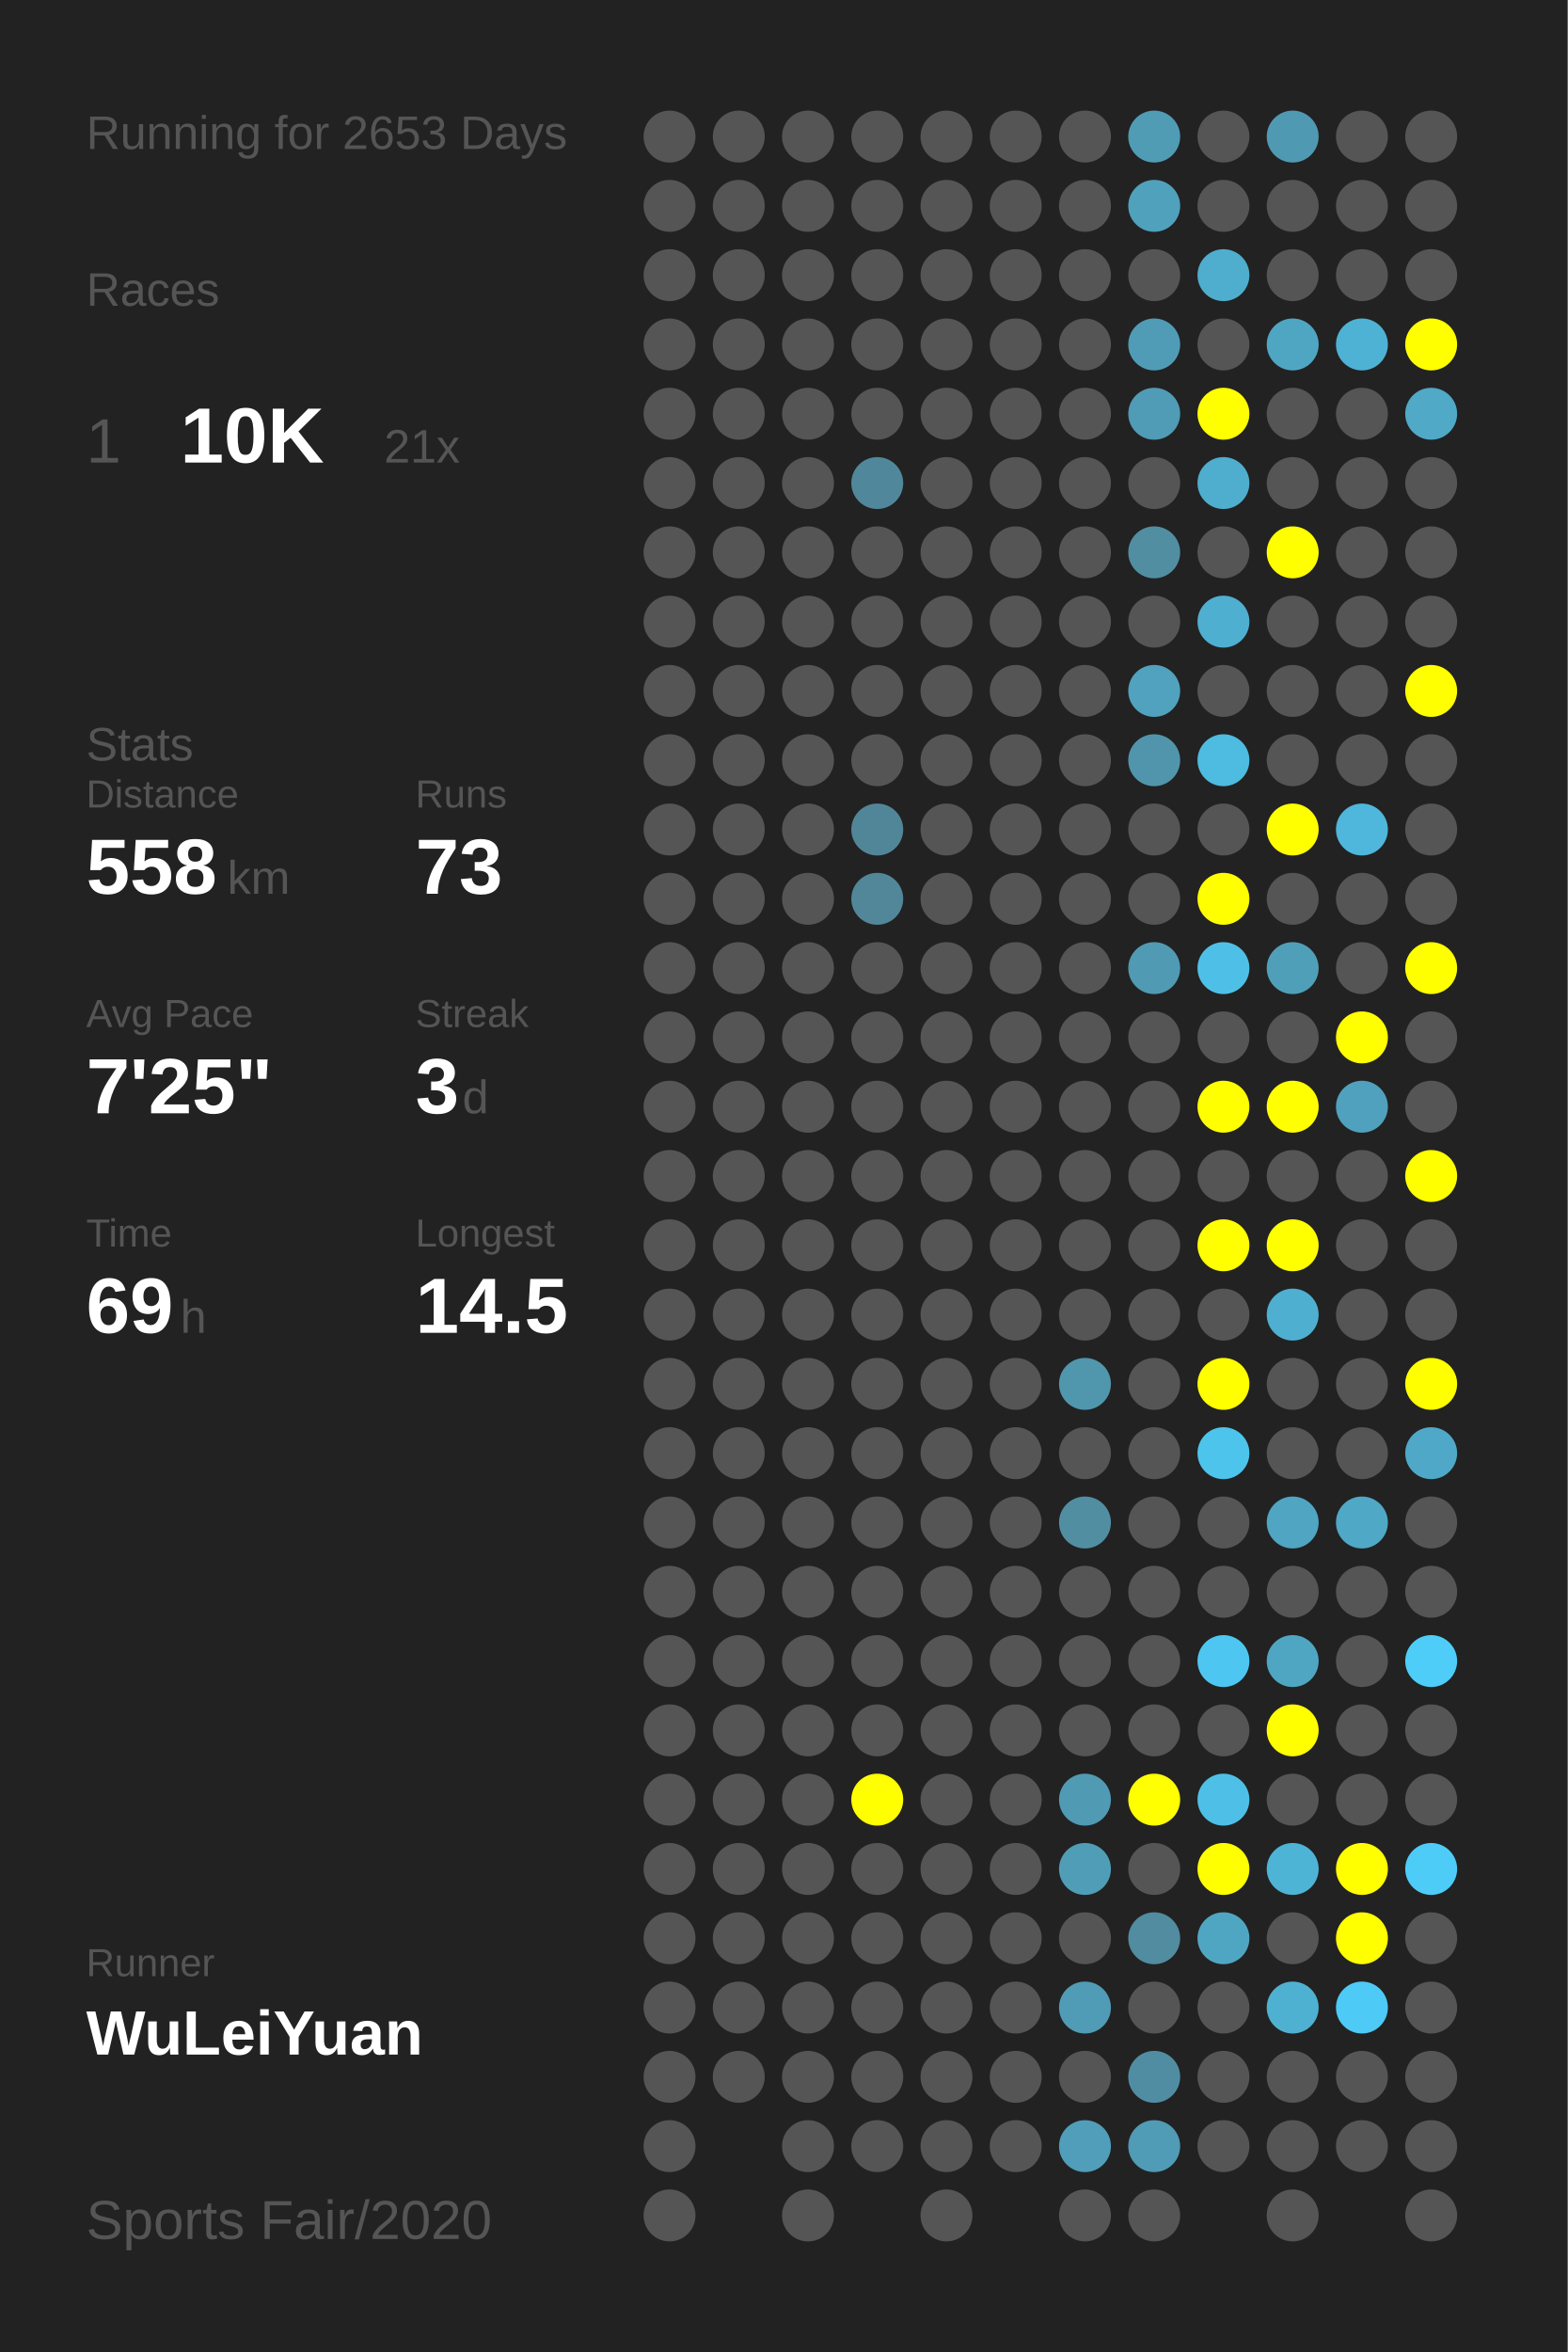
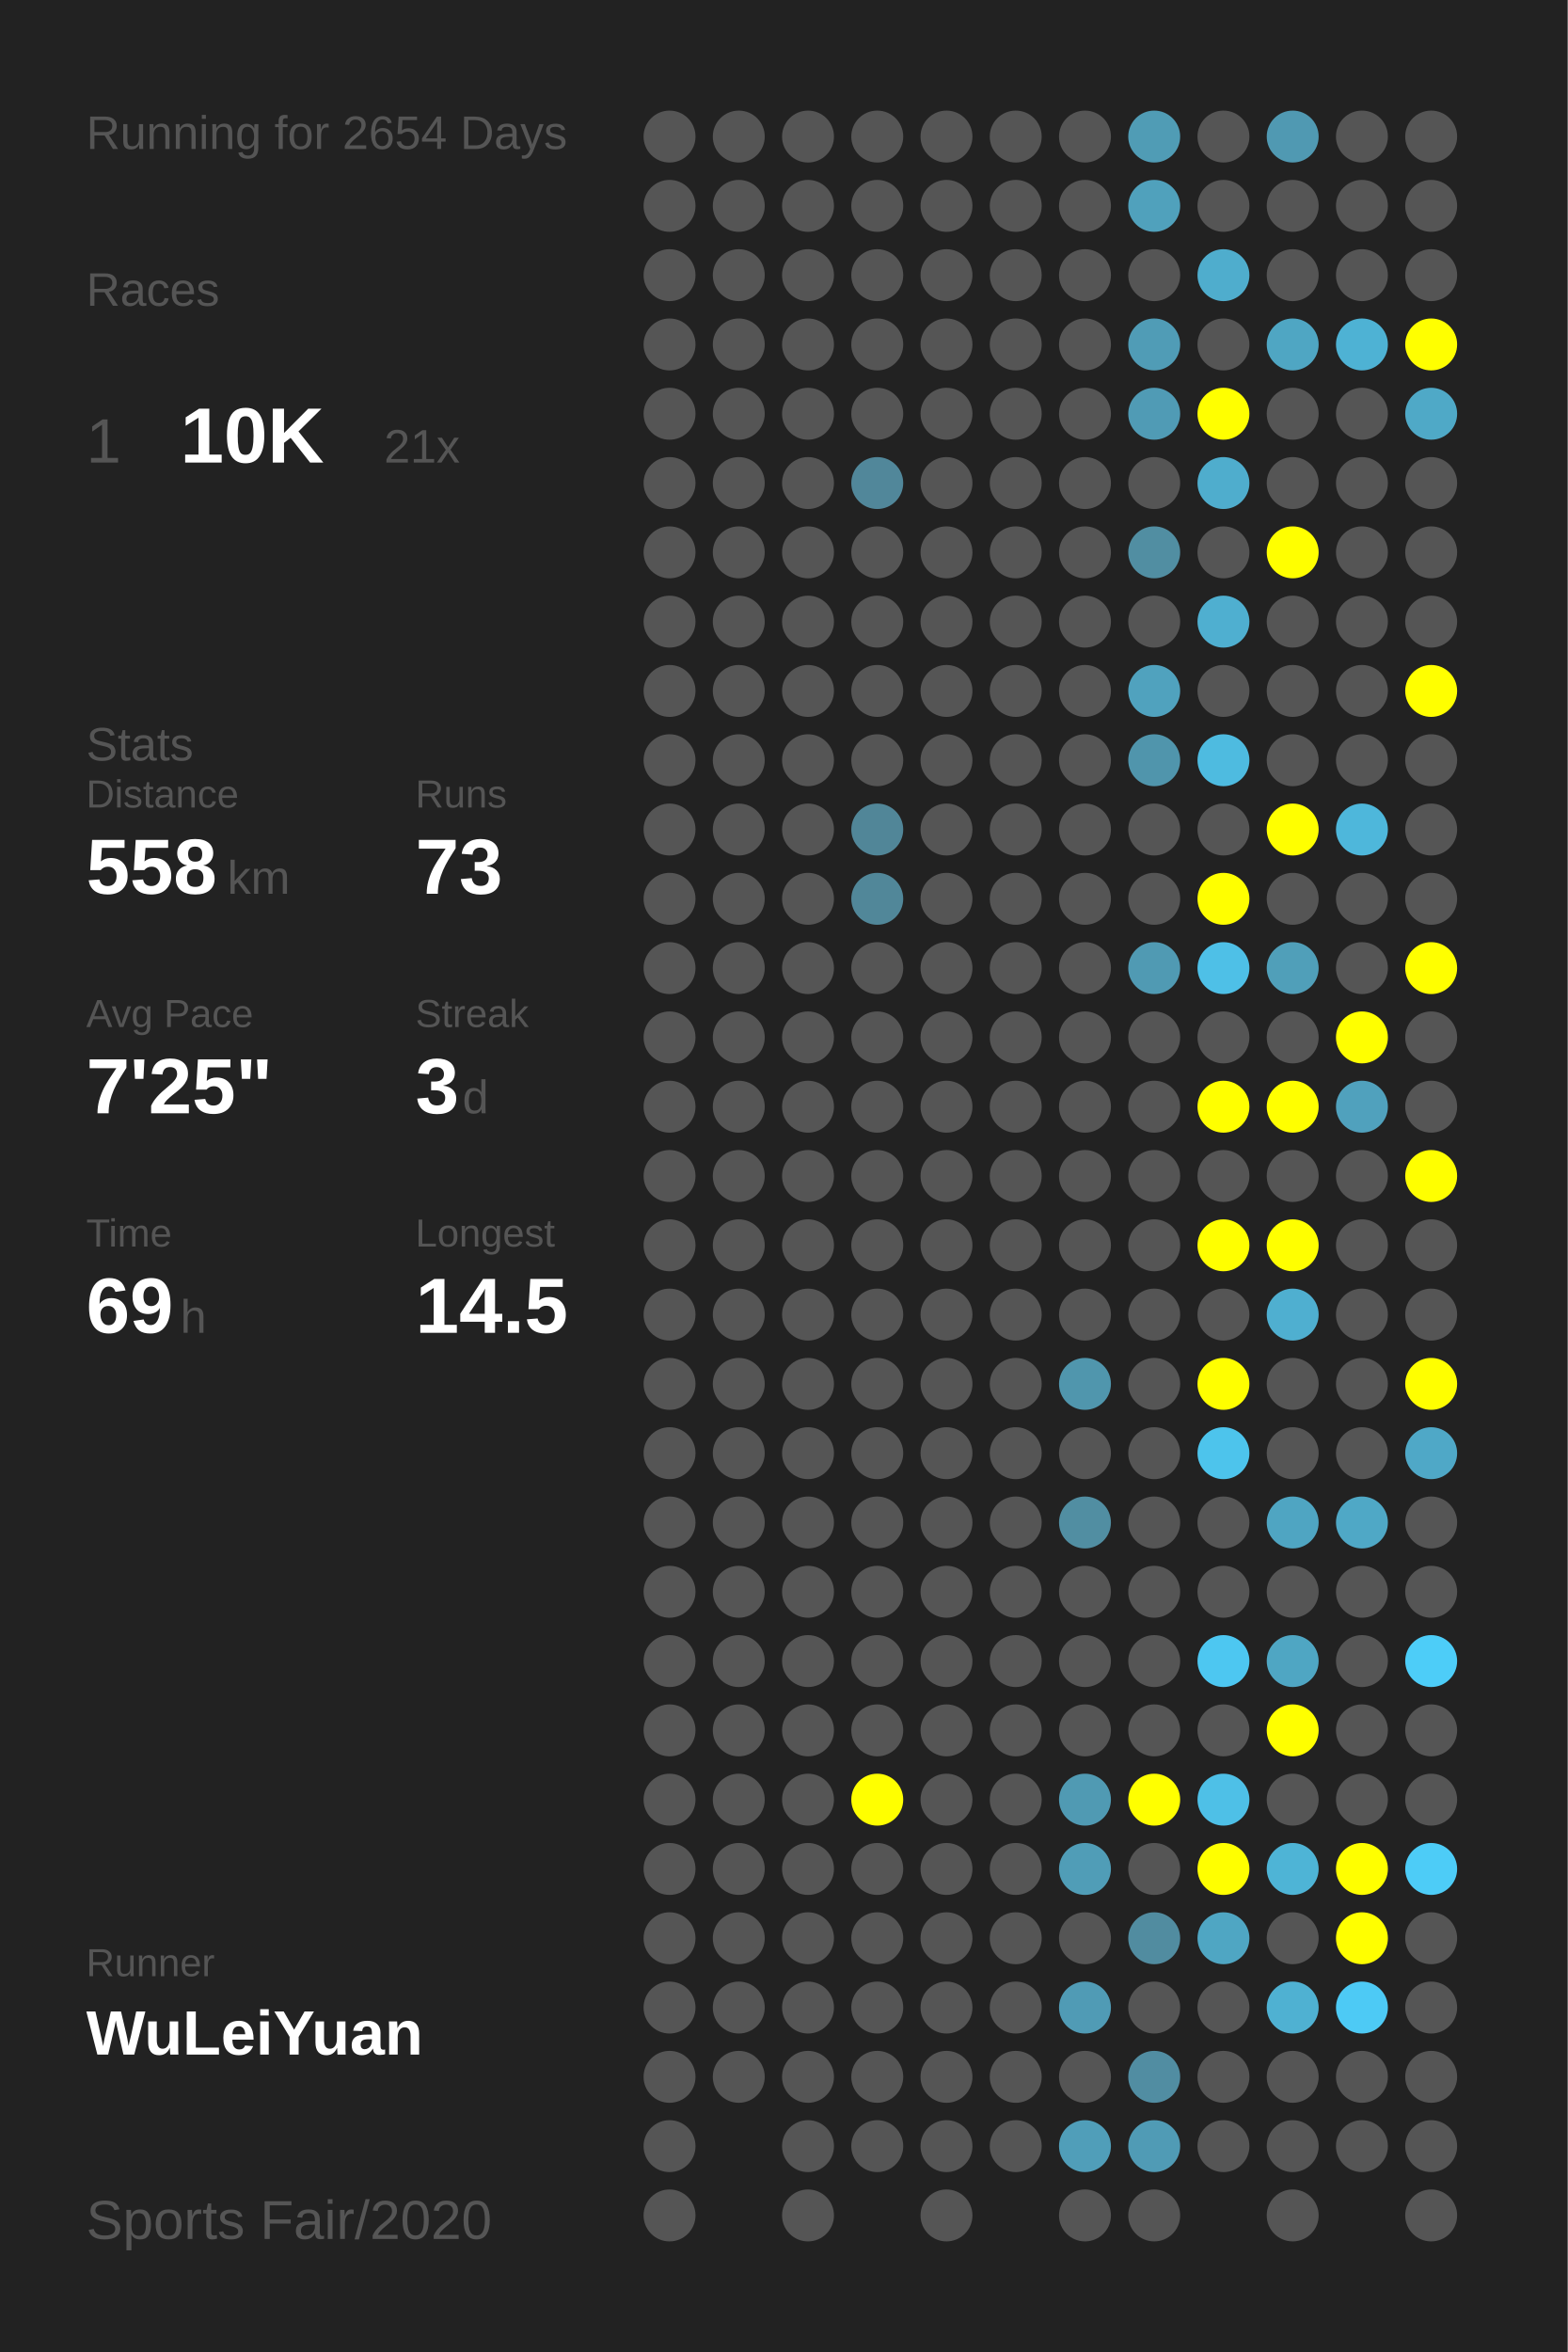
<svg xmlns="http://www.w3.org/2000/svg" baseProfile="full" height="300mm" version="1.1" viewBox="0,0,200,300" width="200mm">
  <defs />
  <rect fill="#222222" height="300" width="200" x="0" y="0" />
-   <text fill="#555555" style="font-size:6px; font-family:Arial;" x="11" y="19">Running for 2653 Days</text>
+   <text fill="#555555" style="font-size:6px; font-family:Arial;" x="11" y="19">Running for 2654 Days</text>
  <text fill="#555555" style="font-size:6px; font-family:Arial;" x="11" y="39">Races</text>
  <text fill="#555555" style="font-size:8px; font-family:Arial;" x="11" y="59">1</text>
  <text fill="#FFFFFF" style="font-size:10px; font-family:Arial; font-weight:bold;" x="23" y="59">10K</text>
  <text fill="#555555" style="font-size:6px; font-family:Arial;" x="49" y="59">21x</text>
  <text fill="#555555" style="font-size:6px; font-family:Arial;" x="11" y="97">Stats</text>
  <text fill="#555555" style="font-size:5px; font-family:Arial;" x="11" y="103">Distance</text>
  <text fill="#FFFFFF" style="font-size:10px; font-family:Arial; font-weight:bold;" x="11" y="114">558</text>
  <text fill="#555555" style="font-size:6px; font-family:Arial;" x="29" y="114">km</text>
  <text fill="#555555" style="font-size:5px; font-family:Arial;" x="53" y="103">Runs</text>
  <text fill="#FFFFFF" style="font-size:10px; font-family:Arial; font-weight:bold;" x="53" y="114">73</text>
  <text fill="#555555" style="font-size:5px; font-family:Arial;" x="11" y="131">Avg Pace</text>
  <text fill="#FFFFFF" style="font-size:10px; font-family:Arial; font-weight:bold;" x="11" y="142">7'25"</text>
  <text fill="#555555" style="font-size:5px; font-family:Arial;" x="53" y="131">Streak</text>
  <text fill="#FFFFFF" style="font-size:10px; font-family:Arial; font-weight:bold;" x="53" y="142">3</text>
  <text fill="#555555" style="font-size:6px; font-family:Arial;" x="59" y="142">d</text>
  <text fill="#555555" style="font-size:5px; font-family:Arial;" x="11" y="159">Time</text>
  <text fill="#FFFFFF" style="font-size:10px; font-family:Arial; font-weight:bold;" x="11" y="170">69</text>
  <text fill="#555555" style="font-size:6px; font-family:Arial;" x="23" y="170">h</text>
  <text fill="#555555" style="font-size:5px; font-family:Arial;" x="53" y="159">Longest</text>
  <text fill="#FFFFFF" style="font-size:10px; font-family:Arial; font-weight:bold;" x="53" y="170">14.5</text>
  <text fill="#555555" style="font-size:5px; font-family:Arial;" x="11" y="252.065">Runner</text>
  <text fill="#FFFFFF" style="font-size:8px; font-family:Arial; font-weight:bold;" x="11" y="262.065">WuLeiYuan</text>
  <text fill="#555555" style="font-size:7px; font-family:Arial;" x="11" y="285.581">Sports Fair/2020</text>
  <circle cx="85.417" cy="17.419" fill="#555555" r="3.312" />
  <circle cx="85.417" cy="26.258" fill="#555555" r="3.312" />
  <circle cx="85.417" cy="35.097" fill="#555555" r="3.312" />
  <circle cx="85.417" cy="43.935" fill="#555555" r="3.312" />
  <circle cx="85.417" cy="52.774" fill="#555555" r="3.312" />
  <circle cx="85.417" cy="61.613" fill="#555555" r="3.312" />
  <circle cx="85.417" cy="70.452" fill="#555555" r="3.312" />
  <circle cx="85.417" cy="79.29" fill="#555555" r="3.312" />
  <circle cx="85.417" cy="88.129" fill="#555555" r="3.312" />
  <circle cx="85.417" cy="96.968" fill="#555555" r="3.312" />
  <circle cx="85.417" cy="105.806" fill="#555555" r="3.312" />
  <circle cx="85.417" cy="114.645" fill="#555555" r="3.312" />
  <circle cx="85.417" cy="123.484" fill="#555555" r="3.312" />
  <circle cx="85.417" cy="132.323" fill="#555555" r="3.312" />
  <circle cx="85.417" cy="141.161" fill="#555555" r="3.312" />
  <circle cx="85.417" cy="150" fill="#555555" r="3.312" />
  <circle cx="85.417" cy="158.839" fill="#555555" r="3.312" />
  <circle cx="85.417" cy="167.677" fill="#555555" r="3.312" />
  <circle cx="85.417" cy="176.516" fill="#555555" r="3.312" />
  <circle cx="85.417" cy="185.355" fill="#555555" r="3.312" />
  <circle cx="85.417" cy="194.194" fill="#555555" r="3.312" />
  <circle cx="85.417" cy="203.032" fill="#555555" r="3.312" />
  <circle cx="85.417" cy="211.871" fill="#555555" r="3.312" />
  <circle cx="85.417" cy="220.71" fill="#555555" r="3.312" />
  <circle cx="85.417" cy="229.548" fill="#555555" r="3.312" />
  <circle cx="85.417" cy="238.387" fill="#555555" r="3.312" />
  <circle cx="85.417" cy="247.226" fill="#555555" r="3.312" />
  <circle cx="85.417" cy="256.065" fill="#555555" r="3.312" />
  <circle cx="85.417" cy="264.903" fill="#555555" r="3.312" />
  <circle cx="85.417" cy="273.742" fill="#555555" r="3.312" />
  <circle cx="85.417" cy="282.581" fill="#555555" r="3.312" />
  <circle cx="94.25" cy="17.419" fill="#555555" r="3.312" />
  <circle cx="94.25" cy="26.258" fill="#555555" r="3.312" />
  <circle cx="94.25" cy="35.097" fill="#555555" r="3.312" />
  <circle cx="94.25" cy="43.935" fill="#555555" r="3.312" />
  <circle cx="94.25" cy="52.774" fill="#555555" r="3.312" />
  <circle cx="94.25" cy="61.613" fill="#555555" r="3.312" />
  <circle cx="94.25" cy="70.452" fill="#555555" r="3.312" />
  <circle cx="94.25" cy="79.29" fill="#555555" r="3.312" />
  <circle cx="94.25" cy="88.129" fill="#555555" r="3.312" />
  <circle cx="94.25" cy="96.968" fill="#555555" r="3.312" />
  <circle cx="94.25" cy="105.806" fill="#555555" r="3.312" />
  <circle cx="94.25" cy="114.645" fill="#555555" r="3.312" />
  <circle cx="94.25" cy="123.484" fill="#555555" r="3.312" />
  <circle cx="94.25" cy="132.323" fill="#555555" r="3.312" />
  <circle cx="94.25" cy="141.161" fill="#555555" r="3.312" />
  <circle cx="94.25" cy="150" fill="#555555" r="3.312" />
  <circle cx="94.25" cy="158.839" fill="#555555" r="3.312" />
  <circle cx="94.25" cy="167.677" fill="#555555" r="3.312" />
  <circle cx="94.25" cy="176.516" fill="#555555" r="3.312" />
  <circle cx="94.25" cy="185.355" fill="#555555" r="3.312" />
  <circle cx="94.25" cy="194.194" fill="#555555" r="3.312" />
  <circle cx="94.25" cy="203.032" fill="#555555" r="3.312" />
  <circle cx="94.25" cy="211.871" fill="#555555" r="3.312" />
  <circle cx="94.25" cy="220.71" fill="#555555" r="3.312" />
  <circle cx="94.25" cy="229.548" fill="#555555" r="3.312" />
  <circle cx="94.25" cy="238.387" fill="#555555" r="3.312" />
  <circle cx="94.25" cy="247.226" fill="#555555" r="3.312" />
  <circle cx="94.25" cy="256.065" fill="#555555" r="3.312" />
  <circle cx="94.25" cy="264.903" fill="#555555" r="3.312" />
  <circle cx="103.083" cy="17.419" fill="#555555" r="3.312" />
  <circle cx="103.083" cy="26.258" fill="#555555" r="3.312" />
  <circle cx="103.083" cy="35.097" fill="#555555" r="3.312" />
  <circle cx="103.083" cy="43.935" fill="#555555" r="3.312" />
  <circle cx="103.083" cy="52.774" fill="#555555" r="3.312" />
  <circle cx="103.083" cy="61.613" fill="#555555" r="3.312" />
  <circle cx="103.083" cy="70.452" fill="#555555" r="3.312" />
  <circle cx="103.083" cy="79.29" fill="#555555" r="3.312" />
  <circle cx="103.083" cy="88.129" fill="#555555" r="3.312" />
  <circle cx="103.083" cy="96.968" fill="#555555" r="3.312" />
  <circle cx="103.083" cy="105.806" fill="#555555" r="3.312" />
  <circle cx="103.083" cy="114.645" fill="#555555" r="3.312" />
  <circle cx="103.083" cy="123.484" fill="#555555" r="3.312" />
  <circle cx="103.083" cy="132.323" fill="#555555" r="3.312" />
  <circle cx="103.083" cy="141.161" fill="#555555" r="3.312" />
  <circle cx="103.083" cy="150" fill="#555555" r="3.312" />
  <circle cx="103.083" cy="158.839" fill="#555555" r="3.312" />
  <circle cx="103.083" cy="167.677" fill="#555555" r="3.312" />
  <circle cx="103.083" cy="176.516" fill="#555555" r="3.312" />
  <circle cx="103.083" cy="185.355" fill="#555555" r="3.312" />
  <circle cx="103.083" cy="194.194" fill="#555555" r="3.312" />
  <circle cx="103.083" cy="203.032" fill="#555555" r="3.312" />
  <circle cx="103.083" cy="211.871" fill="#555555" r="3.312" />
  <circle cx="103.083" cy="220.71" fill="#555555" r="3.312" />
  <circle cx="103.083" cy="229.548" fill="#555555" r="3.312" />
  <circle cx="103.083" cy="238.387" fill="#555555" r="3.312" />
  <circle cx="103.083" cy="247.226" fill="#555555" r="3.312" />
  <circle cx="103.083" cy="256.065" fill="#555555" r="3.312" />
  <circle cx="103.083" cy="264.903" fill="#555555" r="3.312" />
  <circle cx="103.083" cy="273.742" fill="#555555" r="3.312" />
  <circle cx="103.083" cy="282.581" fill="#555555" r="3.312" />
  <circle cx="111.917" cy="17.419" fill="#555555" r="3.312" />
  <circle cx="111.917" cy="26.258" fill="#555555" r="3.312" />
  <circle cx="111.917" cy="35.097" fill="#555555" r="3.312" />
  <circle cx="111.917" cy="43.935" fill="#555555" r="3.312" />
  <circle cx="111.917" cy="52.774" fill="#555555" r="3.312" />
  <circle cx="111.917" cy="61.613" fill="#51879a" r="3.312" />
  <circle cx="111.917" cy="70.452" fill="#555555" r="3.312" />
  <circle cx="111.917" cy="79.29" fill="#555555" r="3.312" />
  <circle cx="111.917" cy="88.129" fill="#555555" r="3.312" />
  <circle cx="111.917" cy="96.968" fill="#555555" r="3.312" />
  <circle cx="111.917" cy="105.806" fill="#518698" r="3.312" />
  <circle cx="111.917" cy="114.645" fill="#518799" r="3.312" />
  <circle cx="111.917" cy="123.484" fill="#555555" r="3.312" />
  <circle cx="111.917" cy="132.323" fill="#555555" r="3.312" />
  <circle cx="111.917" cy="141.161" fill="#555555" r="3.312" />
  <circle cx="111.917" cy="150" fill="#555555" r="3.312" />
  <circle cx="111.917" cy="158.839" fill="#555555" r="3.312" />
  <circle cx="111.917" cy="167.677" fill="#555555" r="3.312" />
  <circle cx="111.917" cy="176.516" fill="#555555" r="3.312" />
  <circle cx="111.917" cy="185.355" fill="#555555" r="3.312" />
  <circle cx="111.917" cy="194.194" fill="#555555" r="3.312" />
  <circle cx="111.917" cy="203.032" fill="#555555" r="3.312" />
  <circle cx="111.917" cy="211.871" fill="#555555" r="3.312" />
  <circle cx="111.917" cy="220.71" fill="#555555" r="3.312" />
  <circle cx="111.917" cy="229.548" fill="#FFFF00" r="3.312" />
  <circle cx="111.917" cy="238.387" fill="#555555" r="3.312" />
  <circle cx="111.917" cy="247.226" fill="#555555" r="3.312" />
  <circle cx="111.917" cy="256.065" fill="#555555" r="3.312" />
  <circle cx="111.917" cy="264.903" fill="#555555" r="3.312" />
  <circle cx="111.917" cy="273.742" fill="#555555" r="3.312" />
  <circle cx="120.75" cy="17.419" fill="#555555" r="3.312" />
  <circle cx="120.75" cy="26.258" fill="#555555" r="3.312" />
  <circle cx="120.75" cy="35.097" fill="#555555" r="3.312" />
  <circle cx="120.75" cy="43.935" fill="#555555" r="3.312" />
  <circle cx="120.75" cy="52.774" fill="#555555" r="3.312" />
  <circle cx="120.75" cy="61.613" fill="#555555" r="3.312" />
  <circle cx="120.75" cy="70.452" fill="#555555" r="3.312" />
  <circle cx="120.75" cy="79.29" fill="#555555" r="3.312" />
  <circle cx="120.75" cy="88.129" fill="#555555" r="3.312" />
  <circle cx="120.75" cy="96.968" fill="#555555" r="3.312" />
  <circle cx="120.75" cy="105.806" fill="#555555" r="3.312" />
  <circle cx="120.75" cy="114.645" fill="#555555" r="3.312" />
  <circle cx="120.75" cy="123.484" fill="#555555" r="3.312" />
  <circle cx="120.75" cy="132.323" fill="#555555" r="3.312" />
  <circle cx="120.75" cy="141.161" fill="#555555" r="3.312" />
  <circle cx="120.75" cy="150" fill="#555555" r="3.312" />
  <circle cx="120.75" cy="158.839" fill="#555555" r="3.312" />
  <circle cx="120.75" cy="167.677" fill="#555555" r="3.312" />
  <circle cx="120.75" cy="176.516" fill="#555555" r="3.312" />
  <circle cx="120.75" cy="185.355" fill="#555555" r="3.312" />
  <circle cx="120.75" cy="194.194" fill="#555555" r="3.312" />
  <circle cx="120.75" cy="203.032" fill="#555555" r="3.312" />
  <circle cx="120.75" cy="211.871" fill="#555555" r="3.312" />
  <circle cx="120.75" cy="220.71" fill="#555555" r="3.312" />
  <circle cx="120.75" cy="229.548" fill="#555555" r="3.312" />
  <circle cx="120.75" cy="238.387" fill="#555555" r="3.312" />
  <circle cx="120.75" cy="247.226" fill="#555555" r="3.312" />
  <circle cx="120.75" cy="256.065" fill="#555555" r="3.312" />
  <circle cx="120.75" cy="264.903" fill="#555555" r="3.312" />
  <circle cx="120.75" cy="273.742" fill="#555555" r="3.312" />
  <circle cx="120.75" cy="282.581" fill="#555555" r="3.312" />
  <circle cx="129.583" cy="17.419" fill="#555555" r="3.312" />
  <circle cx="129.583" cy="26.258" fill="#555555" r="3.312" />
  <circle cx="129.583" cy="35.097" fill="#555555" r="3.312" />
  <circle cx="129.583" cy="43.935" fill="#555555" r="3.312" />
  <circle cx="129.583" cy="52.774" fill="#555555" r="3.312" />
  <circle cx="129.583" cy="61.613" fill="#555555" r="3.312" />
  <circle cx="129.583" cy="70.452" fill="#555555" r="3.312" />
  <circle cx="129.583" cy="79.29" fill="#555555" r="3.312" />
  <circle cx="129.583" cy="88.129" fill="#555555" r="3.312" />
  <circle cx="129.583" cy="96.968" fill="#555555" r="3.312" />
  <circle cx="129.583" cy="105.806" fill="#555555" r="3.312" />
  <circle cx="129.583" cy="114.645" fill="#555555" r="3.312" />
  <circle cx="129.583" cy="123.484" fill="#555555" r="3.312" />
  <circle cx="129.583" cy="132.323" fill="#555555" r="3.312" />
  <circle cx="129.583" cy="141.161" fill="#555555" r="3.312" />
  <circle cx="129.583" cy="150" fill="#555555" r="3.312" />
  <circle cx="129.583" cy="158.839" fill="#555555" r="3.312" />
  <circle cx="129.583" cy="167.677" fill="#555555" r="3.312" />
  <circle cx="129.583" cy="176.516" fill="#555555" r="3.312" />
  <circle cx="129.583" cy="185.355" fill="#555555" r="3.312" />
  <circle cx="129.583" cy="194.194" fill="#555555" r="3.312" />
  <circle cx="129.583" cy="203.032" fill="#555555" r="3.312" />
  <circle cx="129.583" cy="211.871" fill="#555555" r="3.312" />
  <circle cx="129.583" cy="220.71" fill="#555555" r="3.312" />
  <circle cx="129.583" cy="229.548" fill="#555555" r="3.312" />
  <circle cx="129.583" cy="238.387" fill="#555555" r="3.312" />
  <circle cx="129.583" cy="247.226" fill="#555555" r="3.312" />
  <circle cx="129.583" cy="256.065" fill="#555555" r="3.312" />
  <circle cx="129.583" cy="264.903" fill="#555555" r="3.312" />
  <circle cx="129.583" cy="273.742" fill="#555555" r="3.312" />
  <circle cx="138.417" cy="17.419" fill="#555555" r="3.312" />
  <circle cx="138.417" cy="26.258" fill="#555555" r="3.312" />
  <circle cx="138.417" cy="35.097" fill="#555555" r="3.312" />
  <circle cx="138.417" cy="43.935" fill="#555555" r="3.312" />
  <circle cx="138.417" cy="52.774" fill="#555555" r="3.312" />
  <circle cx="138.417" cy="61.613" fill="#555555" r="3.312" />
  <circle cx="138.417" cy="70.452" fill="#555555" r="3.312" />
  <circle cx="138.417" cy="79.29" fill="#555555" r="3.312" />
  <circle cx="138.417" cy="88.129" fill="#555555" r="3.312" />
  <circle cx="138.417" cy="96.968" fill="#555555" r="3.312" />
  <circle cx="138.417" cy="105.806" fill="#555555" r="3.312" />
  <circle cx="138.417" cy="114.645" fill="#555555" r="3.312" />
  <circle cx="138.417" cy="123.484" fill="#555555" r="3.312" />
  <circle cx="138.417" cy="132.323" fill="#555555" r="3.312" />
  <circle cx="138.417" cy="141.161" fill="#555555" r="3.312" />
  <circle cx="138.417" cy="150" fill="#555555" r="3.312" />
  <circle cx="138.417" cy="158.839" fill="#555555" r="3.312" />
  <circle cx="138.417" cy="167.677" fill="#555555" r="3.312" />
  <circle cx="138.417" cy="176.516" fill="#5096ad" r="3.312" />
  <circle cx="138.417" cy="185.355" fill="#555555" r="3.312" />
  <circle cx="138.417" cy="194.194" fill="#518ea2" r="3.312" />
  <circle cx="138.417" cy="203.032" fill="#555555" r="3.312" />
  <circle cx="138.417" cy="211.871" fill="#555555" r="3.312" />
  <circle cx="138.417" cy="220.71" fill="#555555" r="3.312" />
  <circle cx="138.417" cy="229.548" fill="#509ab3" r="3.312" />
  <circle cx="138.417" cy="238.387" fill="#509db7" r="3.312" />
  <circle cx="138.417" cy="247.226" fill="#555555" r="3.312" />
  <circle cx="138.417" cy="256.065" fill="#509bb5" r="3.312" />
  <circle cx="138.417" cy="264.903" fill="#555555" r="3.312" />
  <circle cx="138.417" cy="273.742" fill="#509eb9" r="3.312" />
  <circle cx="138.417" cy="282.581" fill="#555555" r="3.312" />
  <circle cx="147.25" cy="17.419" fill="#509cb5" r="3.312" />
  <circle cx="147.25" cy="26.258" fill="#50a1bc" r="3.312" />
  <circle cx="147.25" cy="35.097" fill="#555555" r="3.312" />
  <circle cx="147.25" cy="43.935" fill="#509cb6" r="3.312" />
  <circle cx="147.25" cy="52.774" fill="#509bb5" r="3.312" />
  <circle cx="147.25" cy="61.613" fill="#555555" r="3.312" />
  <circle cx="147.25" cy="70.452" fill="#518ea2" r="3.312" />
  <circle cx="147.25" cy="79.29" fill="#555555" r="3.312" />
  <circle cx="147.25" cy="88.129" fill="#50a2be" r="3.312" />
  <circle cx="147.25" cy="96.968" fill="#5095ac" r="3.312" />
  <circle cx="147.25" cy="105.806" fill="#555555" r="3.312" />
  <circle cx="147.25" cy="114.645" fill="#555555" r="3.312" />
  <circle cx="147.25" cy="123.484" fill="#509ab3" r="3.312" />
  <circle cx="147.25" cy="132.323" fill="#555555" r="3.312" />
  <circle cx="147.25" cy="141.161" fill="#555555" r="3.312" />
  <circle cx="147.25" cy="150" fill="#555555" r="3.312" />
  <circle cx="147.25" cy="158.839" fill="#555555" r="3.312" />
  <circle cx="147.25" cy="167.677" fill="#555555" r="3.312" />
  <circle cx="147.25" cy="176.516" fill="#555555" r="3.312" />
  <circle cx="147.25" cy="185.355" fill="#555555" r="3.312" />
  <circle cx="147.25" cy="194.194" fill="#555555" r="3.312" />
  <circle cx="147.25" cy="203.032" fill="#555555" r="3.312" />
  <circle cx="147.25" cy="211.871" fill="#555555" r="3.312" />
  <circle cx="147.25" cy="220.71" fill="#555555" r="3.312" />
  <circle cx="147.25" cy="229.548" fill="#FFFF00" r="3.312" />
  <circle cx="147.25" cy="238.387" fill="#555555" r="3.312" />
  <circle cx="147.25" cy="247.226" fill="#518ca0" r="3.312" />
  <circle cx="147.25" cy="256.065" fill="#555555" r="3.312" />
  <circle cx="147.25" cy="264.903" fill="#518da2" r="3.312" />
  <circle cx="147.25" cy="273.742" fill="#509bb5" r="3.312" />
  <circle cx="147.25" cy="282.581" fill="#555555" r="3.312" />
  <circle cx="156.083" cy="17.419" fill="#555555" r="3.312" />
  <circle cx="156.083" cy="26.258" fill="#555555" r="3.312" />
  <circle cx="156.083" cy="35.097" fill="#4fadcd" r="3.312" />
  <circle cx="156.083" cy="43.935" fill="#555555" r="3.312" />
  <circle cx="156.083" cy="52.774" fill="#FFFF00" r="3.312" />
  <circle cx="156.083" cy="61.613" fill="#4fadcd" r="3.312" />
  <circle cx="156.083" cy="70.452" fill="#555555" r="3.312" />
  <circle cx="156.083" cy="79.29" fill="#4fafd0" r="3.312" />
  <circle cx="156.083" cy="88.129" fill="#555555" r="3.312" />
  <circle cx="156.083" cy="96.968" fill="#4ebbe0" r="3.312" />
  <circle cx="156.083" cy="105.806" fill="#555555" r="3.312" />
  <circle cx="156.083" cy="114.645" fill="#FFFF00" r="3.312" />
  <circle cx="156.083" cy="123.484" fill="#4ec0e7" r="3.312" />
  <circle cx="156.083" cy="132.323" fill="#555555" r="3.312" />
  <circle cx="156.083" cy="141.161" fill="#FFFF00" r="3.312" />
  <circle cx="156.083" cy="150" fill="#555555" r="3.312" />
  <circle cx="156.083" cy="158.839" fill="#FFFF00" r="3.312" />
  <circle cx="156.083" cy="167.677" fill="#555555" r="3.312" />
  <circle cx="156.083" cy="176.516" fill="#FFFF00" r="3.312" />
  <circle cx="156.083" cy="185.355" fill="#4dc4ec" r="3.312" />
  <circle cx="156.083" cy="194.194" fill="#555555" r="3.312" />
  <circle cx="156.083" cy="203.032" fill="#555555" r="3.312" />
  <circle cx="156.083" cy="211.871" fill="#4dc7f1" r="3.312" />
  <circle cx="156.083" cy="220.71" fill="#555555" r="3.312" />
  <circle cx="156.083" cy="229.548" fill="#4ec0e7" r="3.312" />
  <circle cx="156.083" cy="238.387" fill="#FFFF00" r="3.312" />
  <circle cx="156.083" cy="247.226" fill="#4fa6c3" r="3.312" />
  <circle cx="156.083" cy="256.065" fill="#555555" r="3.312" />
  <circle cx="156.083" cy="264.903" fill="#555555" r="3.312" />
  <circle cx="156.083" cy="273.742" fill="#555555" r="3.312" />
  <circle cx="164.917" cy="17.419" fill="#5099b2" r="3.312" />
  <circle cx="164.917" cy="26.258" fill="#555555" r="3.312" />
  <circle cx="164.917" cy="35.097" fill="#555555" r="3.312" />
  <circle cx="164.917" cy="43.935" fill="#4fa6c3" r="3.312" />
  <circle cx="164.917" cy="52.774" fill="#555555" r="3.312" />
  <circle cx="164.917" cy="61.613" fill="#555555" r="3.312" />
  <circle cx="164.917" cy="70.452" fill="#FFFF00" r="3.312" />
  <circle cx="164.917" cy="79.29" fill="#555555" r="3.312" />
  <circle cx="164.917" cy="88.129" fill="#555555" r="3.312" />
  <circle cx="164.917" cy="96.968" fill="#555555" r="3.312" />
  <circle cx="164.917" cy="105.806" fill="#FFFF00" r="3.312" />
  <circle cx="164.917" cy="114.645" fill="#555555" r="3.312" />
  <circle cx="164.917" cy="123.484" fill="#509fb9" r="3.312" />
  <circle cx="164.917" cy="132.323" fill="#555555" r="3.312" />
  <circle cx="164.917" cy="141.161" fill="#FFFF00" r="3.312" />
  <circle cx="164.917" cy="150" fill="#555555" r="3.312" />
  <circle cx="164.917" cy="158.839" fill="#FFFF00" r="3.312" />
  <circle cx="164.917" cy="167.677" fill="#4fafd0" r="3.312" />
  <circle cx="164.917" cy="176.516" fill="#555555" r="3.312" />
  <circle cx="164.917" cy="185.355" fill="#555555" r="3.312" />
  <circle cx="164.917" cy="194.194" fill="#4fa5c2" r="3.312" />
  <circle cx="164.917" cy="203.032" fill="#555555" r="3.312" />
  <circle cx="164.917" cy="211.871" fill="#4fa6c3" r="3.312" />
  <circle cx="164.917" cy="220.71" fill="#FFFF00" r="3.312" />
  <circle cx="164.917" cy="229.548" fill="#555555" r="3.312" />
  <circle cx="164.917" cy="238.387" fill="#4eb4d6" r="3.312" />
  <circle cx="164.917" cy="247.226" fill="#555555" r="3.312" />
  <circle cx="164.917" cy="256.065" fill="#4fb1d2" r="3.312" />
  <circle cx="164.917" cy="264.903" fill="#555555" r="3.312" />
  <circle cx="164.917" cy="273.742" fill="#555555" r="3.312" />
  <circle cx="164.917" cy="282.581" fill="#555555" r="3.312" />
  <circle cx="173.75" cy="17.419" fill="#555555" r="3.312" />
  <circle cx="173.75" cy="26.258" fill="#555555" r="3.312" />
  <circle cx="173.75" cy="35.097" fill="#555555" r="3.312" />
  <circle cx="173.75" cy="43.935" fill="#4eb2d4" r="3.312" />
  <circle cx="173.75" cy="52.774" fill="#555555" r="3.312" />
  <circle cx="173.75" cy="61.613" fill="#555555" r="3.312" />
  <circle cx="173.75" cy="70.452" fill="#555555" r="3.312" />
  <circle cx="173.75" cy="79.29" fill="#555555" r="3.312" />
  <circle cx="173.75" cy="88.129" fill="#555555" r="3.312" />
  <circle cx="173.75" cy="96.968" fill="#555555" r="3.312" />
  <circle cx="173.75" cy="105.806" fill="#4eb7db" r="3.312" />
  <circle cx="173.75" cy="114.645" fill="#555555" r="3.312" />
  <circle cx="173.75" cy="123.484" fill="#555555" r="3.312" />
  <circle cx="173.75" cy="132.323" fill="#FFFF00" r="3.312" />
  <circle cx="173.75" cy="141.161" fill="#50a1bd" r="3.312" />
  <circle cx="173.75" cy="150" fill="#555555" r="3.312" />
  <circle cx="173.75" cy="158.839" fill="#555555" r="3.312" />
  <circle cx="173.75" cy="167.677" fill="#555555" r="3.312" />
  <circle cx="173.75" cy="176.516" fill="#555555" r="3.312" />
  <circle cx="173.75" cy="185.355" fill="#555555" r="3.312" />
  <circle cx="173.75" cy="194.194" fill="#4fa8c6" r="3.312" />
  <circle cx="173.75" cy="203.032" fill="#555555" r="3.312" />
  <circle cx="173.75" cy="211.871" fill="#555555" r="3.312" />
  <circle cx="173.75" cy="220.71" fill="#555555" r="3.312" />
  <circle cx="173.75" cy="229.548" fill="#555555" r="3.312" />
  <circle cx="173.75" cy="238.387" fill="#FFFF00" r="3.312" />
  <circle cx="173.75" cy="247.226" fill="#FFFF00" r="3.312" />
  <circle cx="173.75" cy="256.065" fill="#4dcaf5" r="3.312" />
  <circle cx="173.75" cy="264.903" fill="#555555" r="3.312" />
  <circle cx="173.75" cy="273.742" fill="#555555" r="3.312" />
  <circle cx="182.583" cy="17.419" fill="#555555" r="3.312" />
  <circle cx="182.583" cy="26.258" fill="#555555" r="3.312" />
  <circle cx="182.583" cy="35.097" fill="#555555" r="3.312" />
  <circle cx="182.583" cy="43.935" fill="#FFFF00" r="3.312" />
  <circle cx="182.583" cy="52.774" fill="#4fa9c7" r="3.312" />
  <circle cx="182.583" cy="61.613" fill="#555555" r="3.312" />
  <circle cx="182.583" cy="70.452" fill="#555555" r="3.312" />
  <circle cx="182.583" cy="79.29" fill="#555555" r="3.312" />
  <circle cx="182.583" cy="88.129" fill="#FFFF00" r="3.312" />
  <circle cx="182.583" cy="96.968" fill="#555555" r="3.312" />
  <circle cx="182.583" cy="105.806" fill="#555555" r="3.312" />
  <circle cx="182.583" cy="114.645" fill="#555555" r="3.312" />
  <circle cx="182.583" cy="123.484" fill="#FFFF00" r="3.312" />
  <circle cx="182.583" cy="132.323" fill="#555555" r="3.312" />
  <circle cx="182.583" cy="141.161" fill="#555555" r="3.312" />
  <circle cx="182.583" cy="150" fill="#FFFF00" r="3.312" />
  <circle cx="182.583" cy="158.839" fill="#555555" r="3.312" />
  <circle cx="182.583" cy="167.677" fill="#555555" r="3.312" />
  <circle cx="182.583" cy="176.516" fill="#FFFF00" r="3.312" />
  <circle cx="182.583" cy="185.355" fill="#4fa8c7" r="3.312" />
  <circle cx="182.583" cy="194.194" fill="#555555" r="3.312" />
  <circle cx="182.583" cy="203.032" fill="#555555" r="3.312" />
  <circle cx="182.583" cy="211.871" fill="#4dcdf8" r="3.312" />
  <circle cx="182.583" cy="220.71" fill="#555555" r="3.312" />
  <circle cx="182.583" cy="229.548" fill="#555555" r="3.312" />
  <circle cx="182.583" cy="238.387" fill="#4dccf7" r="3.312" />
  <circle cx="182.583" cy="247.226" fill="#555555" r="3.312" />
  <circle cx="182.583" cy="256.065" fill="#555555" r="3.312" />
  <circle cx="182.583" cy="264.903" fill="#555555" r="3.312" />
  <circle cx="182.583" cy="273.742" fill="#555555" r="3.312" />
  <circle cx="182.583" cy="282.581" fill="#555555" r="3.312" />
</svg>
